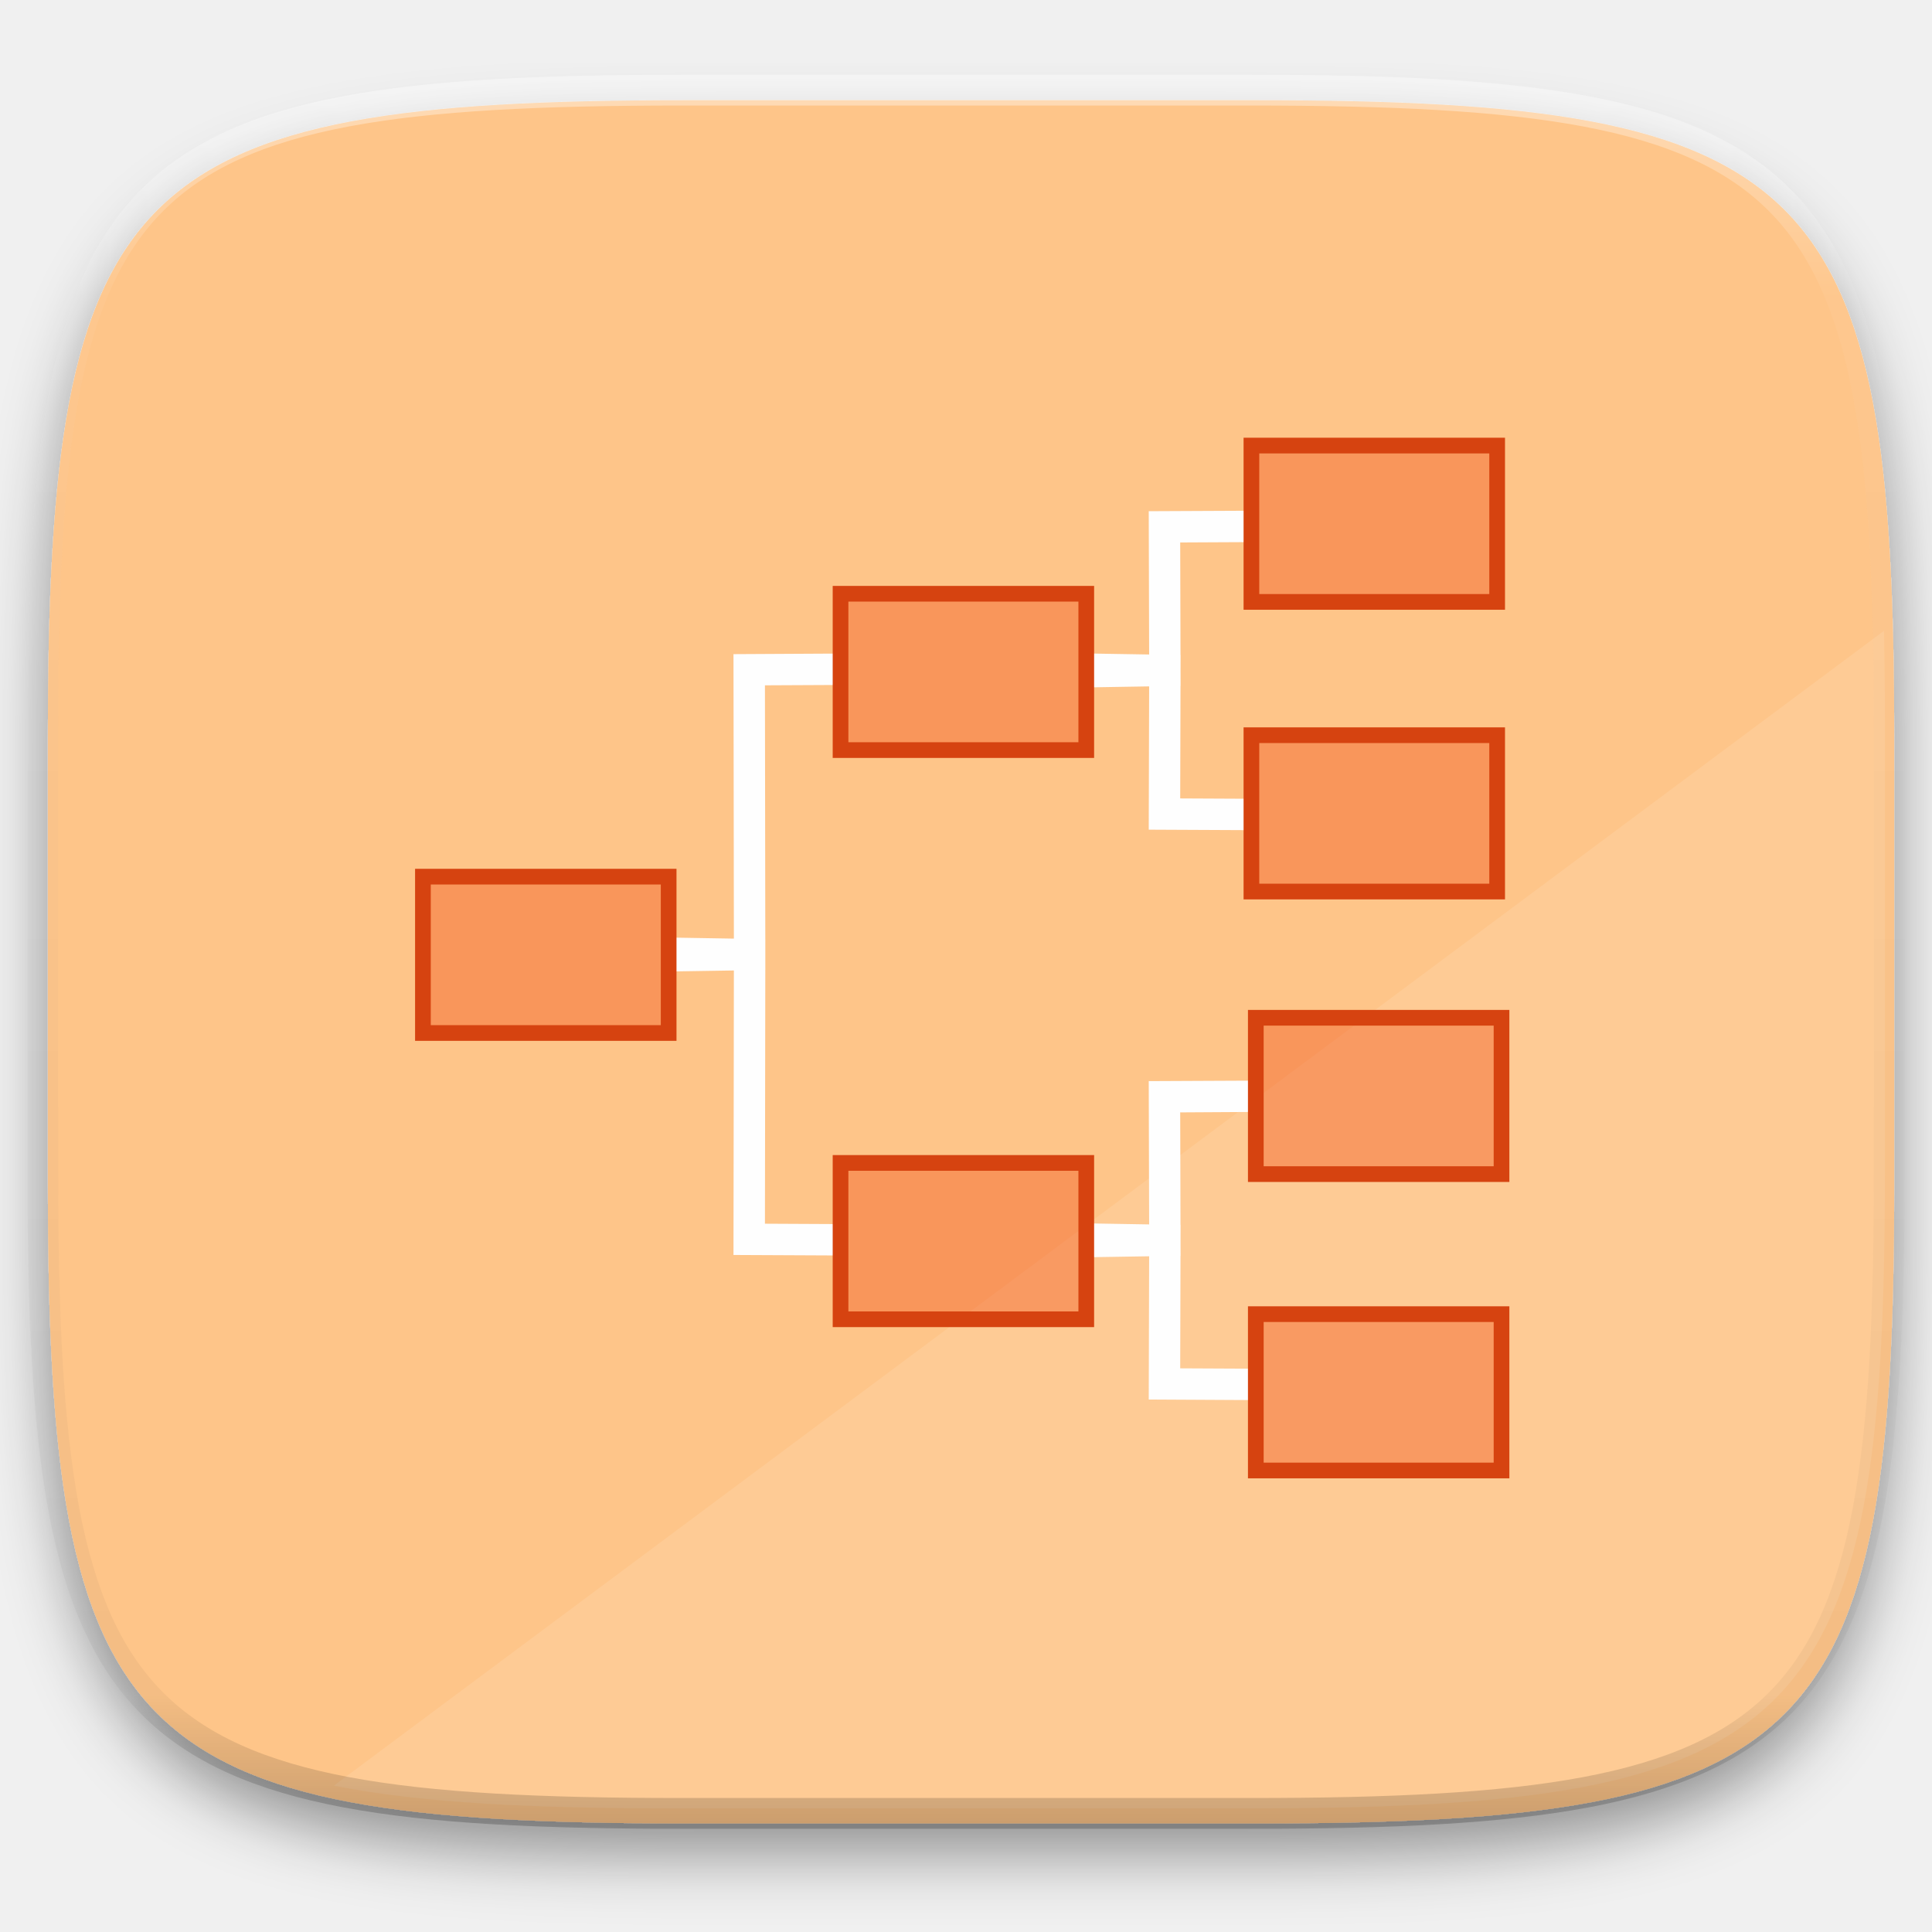
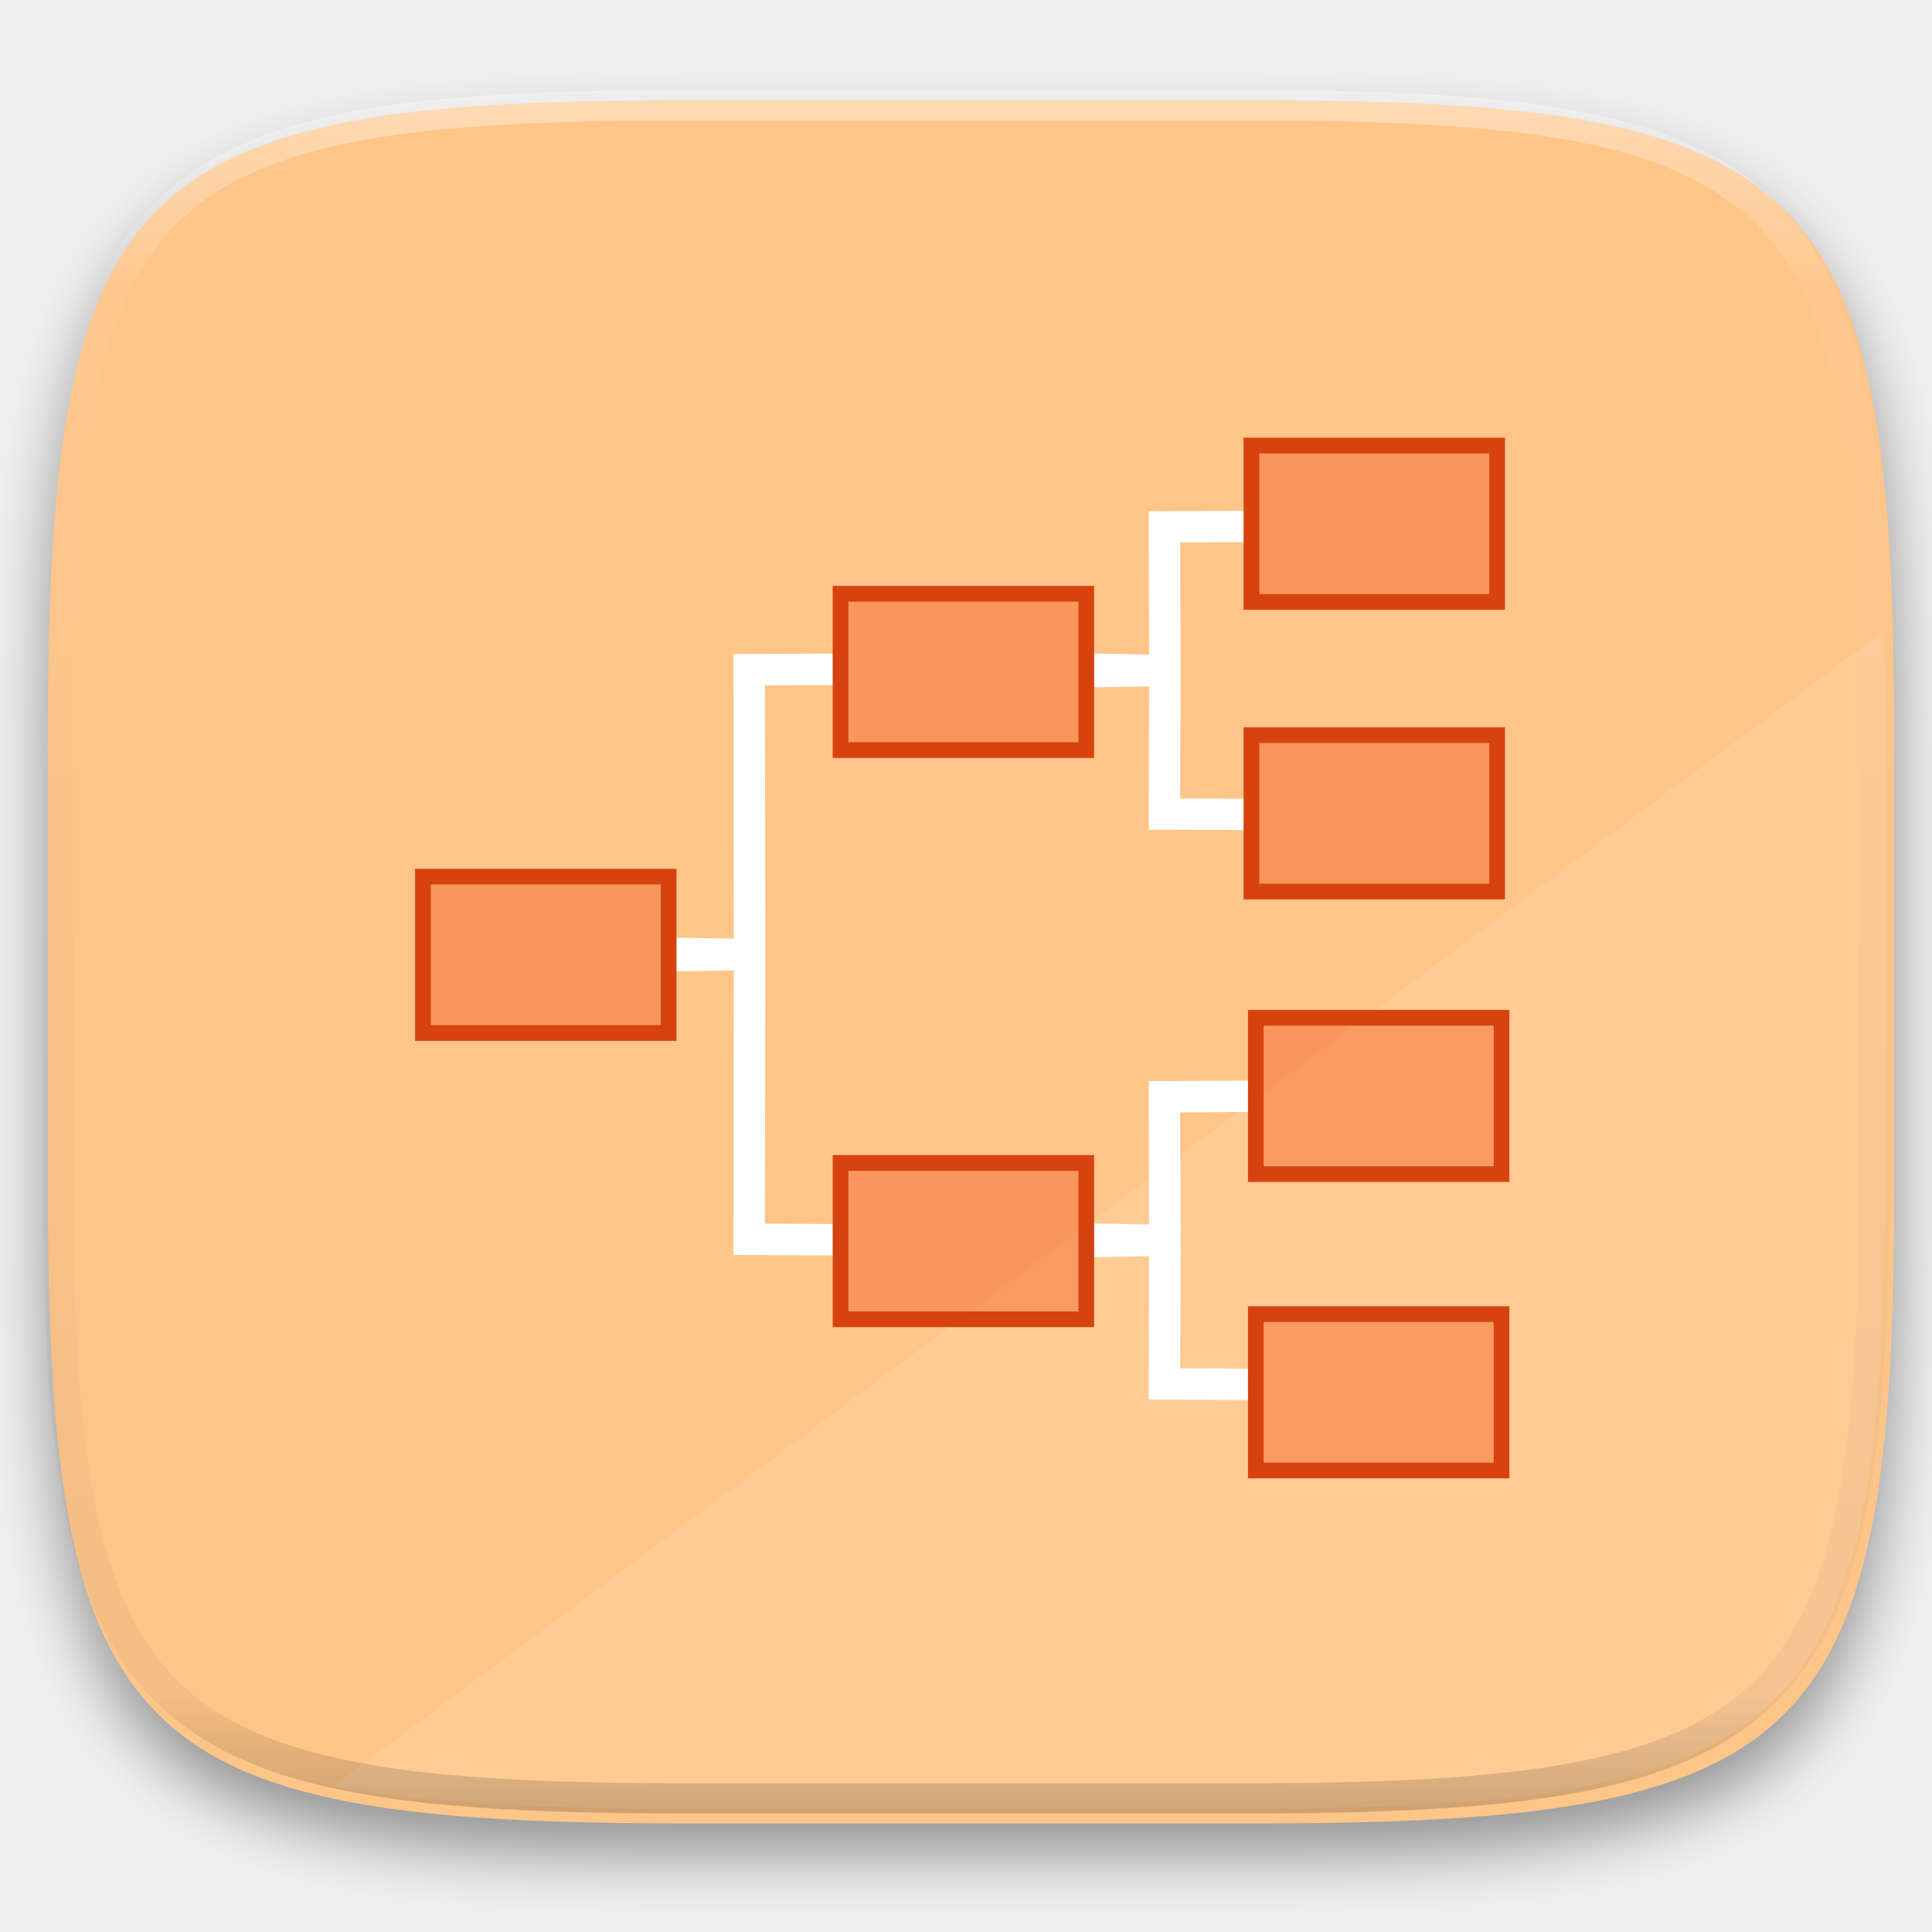
- <svg xmlns="http://www.w3.org/2000/svg" style="isolation:isolate" width="256" height="256">
+ <svg xmlns="http://www.w3.org/2000/svg" style="isolation:isolate" viewBox="0 0 256 256" width="256" height="256">
  <defs>
-     <filter id="a" width="270.648" height="254.338" x="-6.66" y="4.28" filterUnits="userSpaceOnUse">
+     <filter id="cSI5Sen443ecI27ooH6hRE5hw5yZQtGw" x="-200%" y="-200%" width="400%" height="400%" filterUnits="objectBoundingBox" color-interpolation-filters="sRGB">
      <feGaussianBlur in="SourceGraphic" stdDeviation="4.294" />
-       <feOffset dy="4" result="pf_100_offsetBlur" />
-       <feFlood flood-opacity=".4" />
+       <feOffset dx="0" dy="4" result="pf_100_offsetBlur" />
+       <feFlood flood-color="#000000" flood-opacity="0.4" />
      <feComposite in2="pf_100_offsetBlur" operator="in" result="pf_100_dropShadow" />
-       <feBlend in="SourceGraphic" in2="pf_100_dropShadow" />
+       <feBlend in="SourceGraphic" in2="pf_100_dropShadow" mode="normal" />
    </filter>
  </defs>
-   <path fill="#FEC589" d="M166.351 13.28c74.056 0 84.64 10.557 84.64 84.544v59.251c0 73.986-10.584 84.544-84.64 84.544H90.982c-74.056 0-84.639-10.558-84.639-84.544V97.824c0-73.987 10.583-84.544 84.639-84.544h75.369z" filter="url(#a)" />
-   <path fill="#FFF" d="M249.643 83.58L44.234 236.61c11.562 2.311 26.426 3.019 45.523 3.019h75.37c74.055 0 84.639-10.558 84.639-84.544V95.834c0-4.303-.041-8.37-.123-12.254z" opacity=".1" />
-   <g opacity=".4">
-     <linearGradient id="b" x1=".517" x2=".517" y2="1">
-       <stop offset="0%" stop-color="#fff" />
-       <stop offset="12.5%" stop-opacity=".098" stop-color="#fff" />
-       <stop offset="92.5%" stop-opacity=".098" />
-       <stop offset="100%" stop-opacity=".498" />
+   <g filter="url(#cSI5Sen443ecI27ooH6hRE5hw5yZQtGw)">
+     <path d=" M 166.351 13.28 C 240.407 13.28 250.991 23.837 250.991 97.824 L 250.991 157.075 C 250.991 231.061 240.407 241.619 166.351 241.619 L 90.982 241.619 C 16.926 241.619 6.343 231.061 6.343 157.075 L 6.343 97.824 C 6.343 23.837 16.926 13.28 90.982 13.28 L 166.351 13.28 L 166.351 13.28 Z " id="Path" fill="rgb(254,197,137)" />
+   </g>
+   <g opacity="0.1">
+     <path d=" M 249.643 83.58 L 44.234 236.61 C 55.796 238.921 70.66 239.629 89.757 239.629 L 165.127 239.629 C 239.182 239.629 249.766 229.071 249.766 155.085 L 249.766 95.834 C 249.766 91.531 249.725 87.464 249.643 83.58 L 249.643 83.58 Z " id="Path" fill="rgb(255,255,255)" />
+   </g>
+   <path d=" M 152.267 166.463 L 152.214 185.444 L 165.441 185.515 L 165.459 181.356 L 156.382 181.312 L 156.424 166.398 L 156.436 166.397 L 156.43 164.354 L 156.436 162.31 L 156.424 162.309 L 156.382 147.396 L 165.459 147.342 L 165.441 143.192 L 152.214 143.254 L 152.267 162.241 L 144.556 162.113 L 144.551 162.433 L 144.485 162.435 L 144.518 164.352 L 144.485 166.272 L 144.551 166.274 L 144.556 166.585 L 152.267 166.463 L 152.267 166.463 Z  M 144.518 88.837 L 144.485 90.756 L 144.551 90.757 L 144.556 91.077 L 152.267 90.95 L 152.214 109.936 L 165.441 109.999 L 165.459 105.839 L 156.382 105.795 L 156.424 90.881 L 156.436 90.881 L 156.43 88.837 L 156.436 86.793 L 156.424 86.793 L 156.382 71.879 L 165.459 71.834 L 165.441 67.675 L 152.214 67.737 L 152.267 86.724 L 144.556 86.597 L 144.551 86.917 L 144.485 86.918 L 144.518 88.837 L 144.518 88.837 Z  M 101.406 124.44 L 101.358 90.809 L 110.435 90.765 L 110.417 86.606 L 97.19 86.677 L 97.243 124.371 L 89.532 124.243 L 89.526 124.564 L 89.46 124.565 L 89.493 126.482 L 89.46 128.403 L 89.527 128.404 L 89.532 128.715 L 97.243 128.593 L 97.19 166.29 L 110.417 166.353 L 110.435 162.194 L 101.358 162.149 L 101.406 128.528 L 101.411 128.528 L 101.409 126.483 L 101.411 124.44 L 101.406 124.44 L 101.406 124.44 Z " id="Compound Path" fill="rgb(254,254,254)" />
+   <g opacity="0.4">
+     <path d=" M 166.402 174.129 L 198.961 174.129 L 198.961 194.848 L 166.402 194.848 L 166.402 174.129 L 166.402 174.129 Z " id="Path" fill="rgb(243,79,23)" />
+   </g>
+   <path d=" M 165.361 173.091 L 200 173.091 L 200 195.887 L 165.361 195.887 L 165.361 173.091 L 165.361 173.091 Z  M 167.441 175.171 L 197.92 175.171 L 197.92 193.807 L 167.441 193.807 L 167.441 175.171 L 167.441 175.171 Z " fill-rule="evenodd" id="Compound Path" fill="rgb(214,67,16)" />
+   <g opacity="0.4">
+     <path d=" M 166.402 134.858 L 198.961 134.858 L 198.961 155.577 L 166.402 155.577 L 166.402 134.858 L 166.402 134.858 Z " id="Path" fill="rgb(243,79,23)" />
+   </g>
+   <path d=" M 165.361 133.82 L 200 133.82 L 200 156.615 L 165.361 156.615 L 165.361 133.82 L 165.361 133.82 Z  M 167.441 135.9 L 197.92 135.9 L 197.92 154.536 L 167.441 154.536 L 167.441 135.9 L 167.441 135.9 Z " fill-rule="evenodd" id="Compound Path" fill="rgb(214,67,16)" />
+   <g opacity="0.4">
+     <path d=" M 165.822 97.416 L 198.381 97.416 L 198.381 118.135 L 165.822 118.135 L 165.822 97.416 L 165.822 97.416 Z " id="Path" fill="rgb(243,79,23)" />
+   </g>
+   <path d=" M 164.781 96.379 L 199.42 96.379 L 199.42 119.174 L 164.781 119.174 L 164.781 96.379 L 164.781 96.379 Z  M 166.86 98.458 L 197.34 98.458 L 197.34 117.094 L 166.86 117.094 L 166.86 98.458 L 166.86 98.458 Z " fill-rule="evenodd" id="Compound Path" fill="rgb(214,67,16)" />
+   <g opacity="0.4">
+     <path d=" M 165.822 59.038 L 198.381 59.038 L 198.381 79.757 L 165.822 79.757 L 165.822 59.038 L 165.822 59.038 Z " id="Path" fill="rgb(243,79,23)" />
+   </g>
+   <path d=" M 164.781 58 L 199.42 58 L 199.42 80.795 L 164.781 80.795 L 164.781 58 L 164.781 58 Z  M 166.86 60.08 L 197.34 60.08 L 197.34 78.716 L 166.86 78.716 L 166.86 60.08 L 166.86 60.08 Z " fill-rule="evenodd" id="Compound Path" fill="rgb(214,67,16)" />
+   <g opacity="0.4">
+     <path d=" M 111.378 154.092 L 143.936 154.092 L 143.936 174.811 L 111.378 174.811 L 111.378 154.092 L 111.378 154.092 Z " id="Path" fill="rgb(243,79,23)" />
+   </g>
+   <path d=" M 110.337 153.054 L 144.976 153.054 L 144.976 175.849 L 110.337 175.849 L 110.337 153.054 L 110.337 153.054 Z  M 112.416 155.134 L 142.896 155.134 L 142.896 173.77 L 112.416 173.77 L 112.416 155.134 L 112.416 155.134 Z " fill-rule="evenodd" id="Compound Path" fill="rgb(214,67,16)" />
+   <g opacity="0.4">
+     <path d=" M 111.378 78.673 L 143.936 78.673 L 143.936 99.392 L 111.378 99.392 L 111.378 78.673 L 111.378 78.673 Z " id="Path" fill="rgb(243,79,23)" />
+   </g>
+   <path d=" M 110.337 77.636 L 144.976 77.636 L 144.976 100.431 L 110.337 100.431 L 110.337 77.636 L 110.337 77.636 Z  M 112.416 79.715 L 142.896 79.715 L 142.896 98.351 L 112.416 98.351 L 112.416 79.715 L 112.416 79.715 Z " fill-rule="evenodd" id="Compound Path" fill="rgb(214,67,16)" />
+   <g id="Group">
+     <g opacity="0.4">
+       <path d=" M 56.041 116.159 L 88.6 116.159 L 88.6 136.878 L 56.041 136.878 L 56.041 116.159 L 56.041 116.159 Z " id="Path" fill="rgb(243,79,23)" />
+     </g>
+     <path d=" M 55 115.122 L 89.639 115.122 L 89.639 137.917 L 55 137.917 L 55 115.122 L 55 115.122 Z  M 57.08 117.201 L 87.559 117.201 L 87.559 135.837 L 57.08 135.837 L 57.08 117.201 L 57.08 117.201 Z " fill-rule="evenodd" id="Compound Path" fill="rgb(214,67,16)" />
+   </g>
+   <g opacity="0.4">
+     <linearGradient id="_lgradient_194" x1="0.517" y1="0" x2="0.517" y2="1" gradientTransform="matrix(244.65,0,0,228.34,5.68,11.95)" gradientUnits="userSpaceOnUse">
+       <stop offset="0%" stop-opacity="1" style="stop-color:rgb(255,255,255)" />
+       <stop offset="12.5%" stop-opacity="0.098" style="stop-color:rgb(255,255,255)" />
+       <stop offset="92.5%" stop-opacity="0.098" style="stop-color:rgb(0,0,0)" />
+       <stop offset="100%" stop-opacity="0.498" style="stop-color:rgb(0,0,0)" />
    </linearGradient>
-     <path fill="none" stroke="url(#b)" stroke-linecap="round" stroke-linejoin="round" stroke-width="4.077" d="M165.685 11.947c74.055 0 84.639 10.557 84.639 84.544v59.251c0 73.986-10.584 84.543-84.639 84.543h-75.37c-74.055 0-84.639-10.557-84.639-84.543V96.491c0-73.987 10.584-84.544 84.639-84.544h75.37z" vector-effect="non-scaling-stroke" />
-   </g>
-   <path d="M152.267 166.463l-.053 18.981 13.227.071.018-4.159-9.077-.044.042-14.914.012-.001-.006-2.043.006-2.044-.012-.001-.042-14.913 9.077-.054-.018-4.15-13.227.062.053 18.987-7.711-.128-.005.32-.066.002.033 1.917-.033 1.92.066.002.005.311 7.711-.122zm-7.749-77.626l-.033 1.919.066.001.005.32 7.711-.127-.053 18.986 13.227.063.018-4.16-9.077-.044.042-14.914h.012l-.006-2.044.006-2.044h-.012l-.042-14.914 9.077-.045-.018-4.159-13.227.062.053 18.987-7.711-.127-.005.32-.066.001.033 1.919zm-43.112 35.603l-.048-33.631 9.077-.044-.018-4.159-13.227.071.053 37.694-7.711-.128-.006.321-.066.001.033 1.917-.033 1.921.067.001.005.311 7.711-.122-.053 37.697 13.227.063.018-4.159-9.077-.045.048-33.621h.005l-.002-2.045.002-2.043h-.005z" fill="#FEFEFE" />
-   <path fill="#F34F17" d="M166.402 174.129h32.559v20.719h-32.559v-20.719z" opacity=".4" />
-   <path fill="#D64310" fill-rule="evenodd" d="M165.361 173.091H200v22.796h-34.639v-22.796zm2.08 2.08h30.479v18.636h-30.479v-18.636z" />
-   <path fill="#F34F17" d="M166.402 134.858h32.559v20.719h-32.559v-20.719z" opacity=".4" />
-   <path fill="#D64310" fill-rule="evenodd" d="M165.361 133.82H200v22.795h-34.639V133.82zm2.08 2.08h30.479v18.636h-30.479V135.9z" />
-   <path fill="#F34F17" d="M165.822 97.416h32.559v20.719h-32.559V97.416z" opacity=".4" />
-   <path fill="#D64310" fill-rule="evenodd" d="M164.781 96.379h34.639v22.795h-34.639V96.379zm2.079 2.079h30.48v18.636h-30.48V98.458z" />
-   <path fill="#F34F17" d="M165.822 59.038h32.559v20.719h-32.559V59.038z" opacity=".4" />
-   <path fill="#D64310" fill-rule="evenodd" d="M164.781 58h34.639v22.795h-34.639V58zm2.079 2.08h30.48v18.636h-30.48V60.08z" />
-   <path fill="#F34F17" d="M111.378 154.092h32.558v20.719h-32.558v-20.719z" opacity=".4" />
-   <path fill="#D64310" fill-rule="evenodd" d="M110.337 153.054h34.639v22.795h-34.639v-22.795zm2.079 2.08h30.48v18.636h-30.48v-18.636z" />
-   <path fill="#F34F17" d="M111.378 78.673h32.558v20.719h-32.558V78.673z" opacity=".4" />
-   <path fill="#D64310" fill-rule="evenodd" d="M110.337 77.636h34.639v22.795h-34.639V77.636zm2.079 2.079h30.48v18.636h-30.48V79.715z" />
-   <g>
-     <path fill="#F34F17" d="M56.041 116.159H88.6v20.719H56.041v-20.719z" opacity=".4" />
-     <path fill="#D64310" fill-rule="evenodd" d="M55 115.122h34.639v22.795H55v-22.795zm2.08 2.079h30.479v18.636H57.08v-18.636z" />
+     <path d=" M 165.068 11.951 C 169.396 11.941 173.724 11.991 178.052 12.089 C 181.927 12.167 185.803 12.315 189.678 12.541 C 193.131 12.737 196.583 13.022 200.026 13.395 C 203.085 13.73 206.144 14.181 209.174 14.741 C 211.889 15.243 214.574 15.881 217.22 16.657 C 219.62 17.355 221.971 18.219 224.243 19.241 C 226.358 20.184 228.384 21.304 230.302 22.591 C 232.142 23.829 233.863 25.244 235.437 26.806 C 237.001 28.378 238.417 30.088 239.656 31.925 C 240.945 33.841 242.066 35.865 243.02 37.967 C 244.043 40.247 244.909 42.585 245.617 44.972 C 246.394 47.615 247.034 50.297 247.535 53.009 C 248.096 56.035 248.548 59.081 248.883 62.136 C 249.257 65.575 249.542 69.014 249.739 72.462 C 249.965 76.323 250.112 80.194 250.201 84.055 C 250.289 88.378 250.339 92.701 250.329 97.014 L 250.329 155.226 C 250.339 159.549 250.289 163.862 250.201 168.185 C 250.112 172.056 249.965 175.917 249.739 179.778 C 249.542 183.226 249.257 186.675 248.883 190.104 C 248.548 193.159 248.096 196.215 247.535 199.241 C 247.034 201.943 246.394 204.625 245.617 207.268 C 244.909 209.655 244.043 212.003 243.02 214.273 C 242.066 216.385 240.945 218.399 239.656 220.315 C 238.417 222.152 237.001 223.872 235.437 225.434 C 233.863 226.996 232.142 228.411 230.302 229.649 C 228.384 230.936 226.358 232.056 224.243 232.999 C 221.971 234.021 219.62 234.885 217.22 235.593 C 214.574 236.369 211.889 237.007 209.174 237.499 C 206.144 238.068 203.085 238.51 200.026 238.845 C 196.583 239.218 193.131 239.503 189.678 239.699 C 185.803 239.925 181.927 240.073 178.052 240.161 C 173.724 240.249 169.396 240.299 165.068 240.289 L 90.942 240.289 C 86.614 240.299 82.286 240.249 77.958 240.161 C 74.083 240.073 70.207 239.925 66.332 239.699 C 62.879 239.503 59.427 239.218 55.984 238.845 C 52.925 238.51 49.866 238.068 46.836 237.499 C 44.121 237.007 41.436 236.369 38.79 235.593 C 36.39 234.885 34.039 234.021 31.767 232.999 C 29.652 232.056 27.626 230.936 25.708 229.649 C 23.868 228.411 22.147 226.996 20.573 225.434 C 19.009 223.872 17.593 222.152 16.354 220.315 C 15.065 218.399 13.944 216.385 12.99 214.273 C 11.967 212.003 11.101 209.655 10.393 207.268 C 9.616 204.625 8.976 201.943 8.475 199.241 C 7.914 196.215 7.462 193.159 7.127 190.104 C 6.753 186.675 6.468 183.226 6.271 179.778 C 6.045 175.917 5.898 172.056 5.809 168.185 C 5.721 163.862 5.671 159.549 5.681 155.226 L 5.681 97.014 C 5.671 92.701 5.721 88.378 5.809 84.055 C 5.898 80.194 6.045 76.323 6.271 72.462 C 6.468 69.014 6.753 65.575 7.127 62.136 C 7.462 59.081 7.914 56.035 8.475 53.009 C 8.976 50.297 9.616 47.615 10.393 44.972 C 11.101 42.585 11.967 40.247 12.99 37.967 C 13.944 35.865 15.065 33.841 16.354 31.925 C 17.593 30.088 19.009 28.378 20.573 26.806 C 22.147 25.244 23.868 23.829 25.708 22.591 C 27.626 21.304 29.652 20.184 31.767 19.241 C 34.039 18.219 36.39 17.355 38.79 16.657 C 41.436 15.881 44.121 15.243 46.836 14.741 C 49.866 14.181 52.925 13.73 55.984 13.395 C 59.427 13.022 62.879 12.737 66.332 12.541 C 70.207 12.315 74.083 12.167 77.958 12.089 C 82.286 11.991 86.614 11.941 90.942 11.951 L 165.068 11.951 Z  M 165.078 15.96 C 169.376 15.95 173.675 15.999 177.973 16.087 C 181.8 16.176 185.626 16.323 189.452 16.539 C 192.836 16.736 196.219 17.011 199.583 17.384 C 202.554 17.699 205.515 18.131 208.446 18.681 C 211.023 19.153 213.58 19.762 216.099 20.499 C 218.322 21.147 220.495 21.953 222.6 22.896 C 224.509 23.751 226.338 24.763 228.069 25.922 C 229.692 27.013 231.207 28.26 232.594 29.646 C 233.981 31.031 235.23 32.544 236.332 34.165 C 237.492 35.894 238.506 37.712 239.361 39.608 C 240.306 41.72 241.112 43.892 241.761 46.102 C 242.509 48.617 243.109 51.162 243.591 53.736 C 244.132 56.664 244.565 59.611 244.889 62.578 C 245.263 65.938 245.539 69.308 245.735 72.688 C 245.952 76.51 246.109 80.322 246.188 84.144 C 246.276 88.437 246.325 92.721 246.325 97.014 C 246.325 97.014 246.325 97.014 246.325 97.014 L 246.325 155.226 C 246.325 155.226 246.325 155.226 246.325 155.226 C 246.325 159.519 246.276 163.803 246.188 168.096 C 246.109 171.918 245.952 175.74 245.735 179.552 C 245.539 182.932 245.263 186.302 244.889 189.672 C 244.565 192.629 244.132 195.576 243.591 198.504 C 243.109 201.078 242.509 203.623 241.761 206.138 C 241.112 208.358 240.306 210.52 239.361 212.632 C 238.506 214.528 237.492 216.356 236.332 218.075 C 235.23 219.706 233.981 221.219 232.594 222.604 C 231.207 223.98 229.692 225.227 228.069 226.318 C 226.338 227.477 224.509 228.489 222.6 229.344 C 220.495 230.297 218.322 231.093 216.099 231.741 C 213.58 232.478 211.023 233.087 208.446 233.559 C 205.515 234.109 202.554 234.541 199.583 234.865 C 196.219 235.229 192.836 235.514 189.452 235.701 C 185.626 235.917 181.8 236.074 177.973 236.153 C 173.675 236.251 169.376 236.29 165.078 236.29 C 165.078 236.29 165.078 236.29 165.068 236.29 L 90.942 236.29 C 90.932 236.29 90.932 236.29 90.932 236.29 C 86.634 236.29 82.335 236.251 78.037 236.153 C 74.21 236.074 70.384 235.917 66.558 235.701 C 63.174 235.514 59.791 235.229 56.427 234.865 C 53.456 234.541 50.495 234.109 47.564 233.559 C 44.987 233.087 42.43 232.478 39.911 231.741 C 37.688 231.093 35.515 230.297 33.41 229.344 C 31.501 228.489 29.672 227.477 27.941 226.318 C 26.318 225.227 24.803 223.98 23.416 222.604 C 22.029 221.219 20.78 219.706 19.678 218.075 C 18.518 216.356 17.504 214.528 16.649 212.632 C 15.704 210.52 14.898 208.358 14.249 206.138 C 13.501 203.623 12.901 201.078 12.419 198.504 C 11.878 195.576 11.445 192.629 11.121 189.672 C 10.747 186.302 10.472 182.932 10.275 179.552 C 10.058 175.74 9.901 171.918 9.822 168.096 C 9.734 163.803 9.685 159.519 9.685 155.226 C 9.685 155.226 9.685 155.226 9.685 155.226 L 9.685 97.014 C 9.685 97.014 9.685 97.014 9.685 97.014 C 9.685 92.721 9.734 88.437 9.822 84.144 C 9.901 80.322 10.058 76.51 10.275 72.688 C 10.472 69.308 10.747 65.938 11.121 62.578 C 11.445 59.611 11.878 56.664 12.419 53.736 C 12.901 51.162 13.501 48.617 14.249 46.102 C 14.898 43.892 15.704 41.72 16.649 39.608 C 17.504 37.712 18.518 35.894 19.678 34.165 C 20.78 32.544 22.029 31.031 23.416 29.646 C 24.803 28.26 26.318 27.013 27.941 25.922 C 29.672 24.763 31.501 23.751 33.41 22.896 C 35.515 21.953 37.688 21.147 39.911 20.499 C 42.43 19.762 44.987 19.153 47.564 18.681 C 50.495 18.131 53.456 17.699 56.427 17.384 C 59.791 17.011 63.174 16.736 66.558 16.539 C 70.384 16.323 74.21 16.176 78.037 16.087 C 82.335 15.999 86.634 15.95 90.932 15.96 C 90.932 15.96 90.932 15.96 90.942 15.96 L 165.068 15.96 C 165.078 15.96 165.078 15.96 165.078 15.96 Z " fill-rule="evenodd" id="highlight" fill="url(#_lgradient_194)" />
  </g>
</svg>
